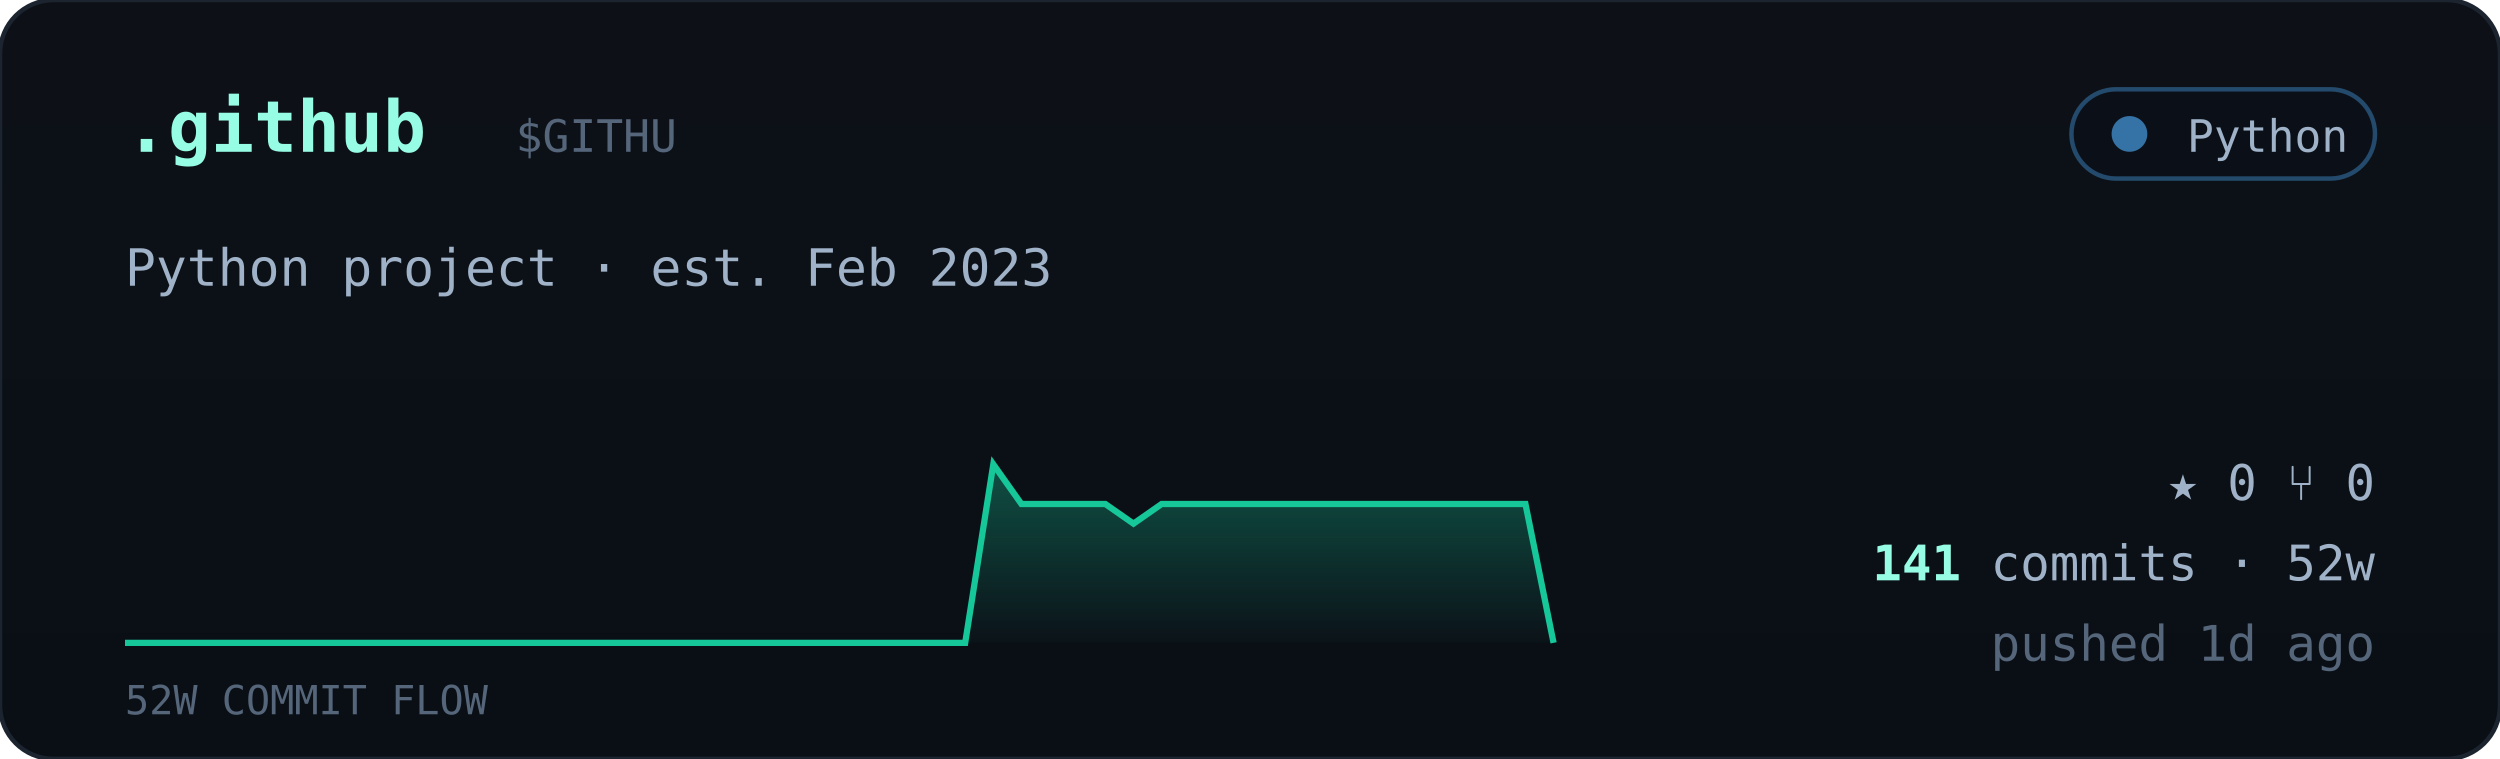
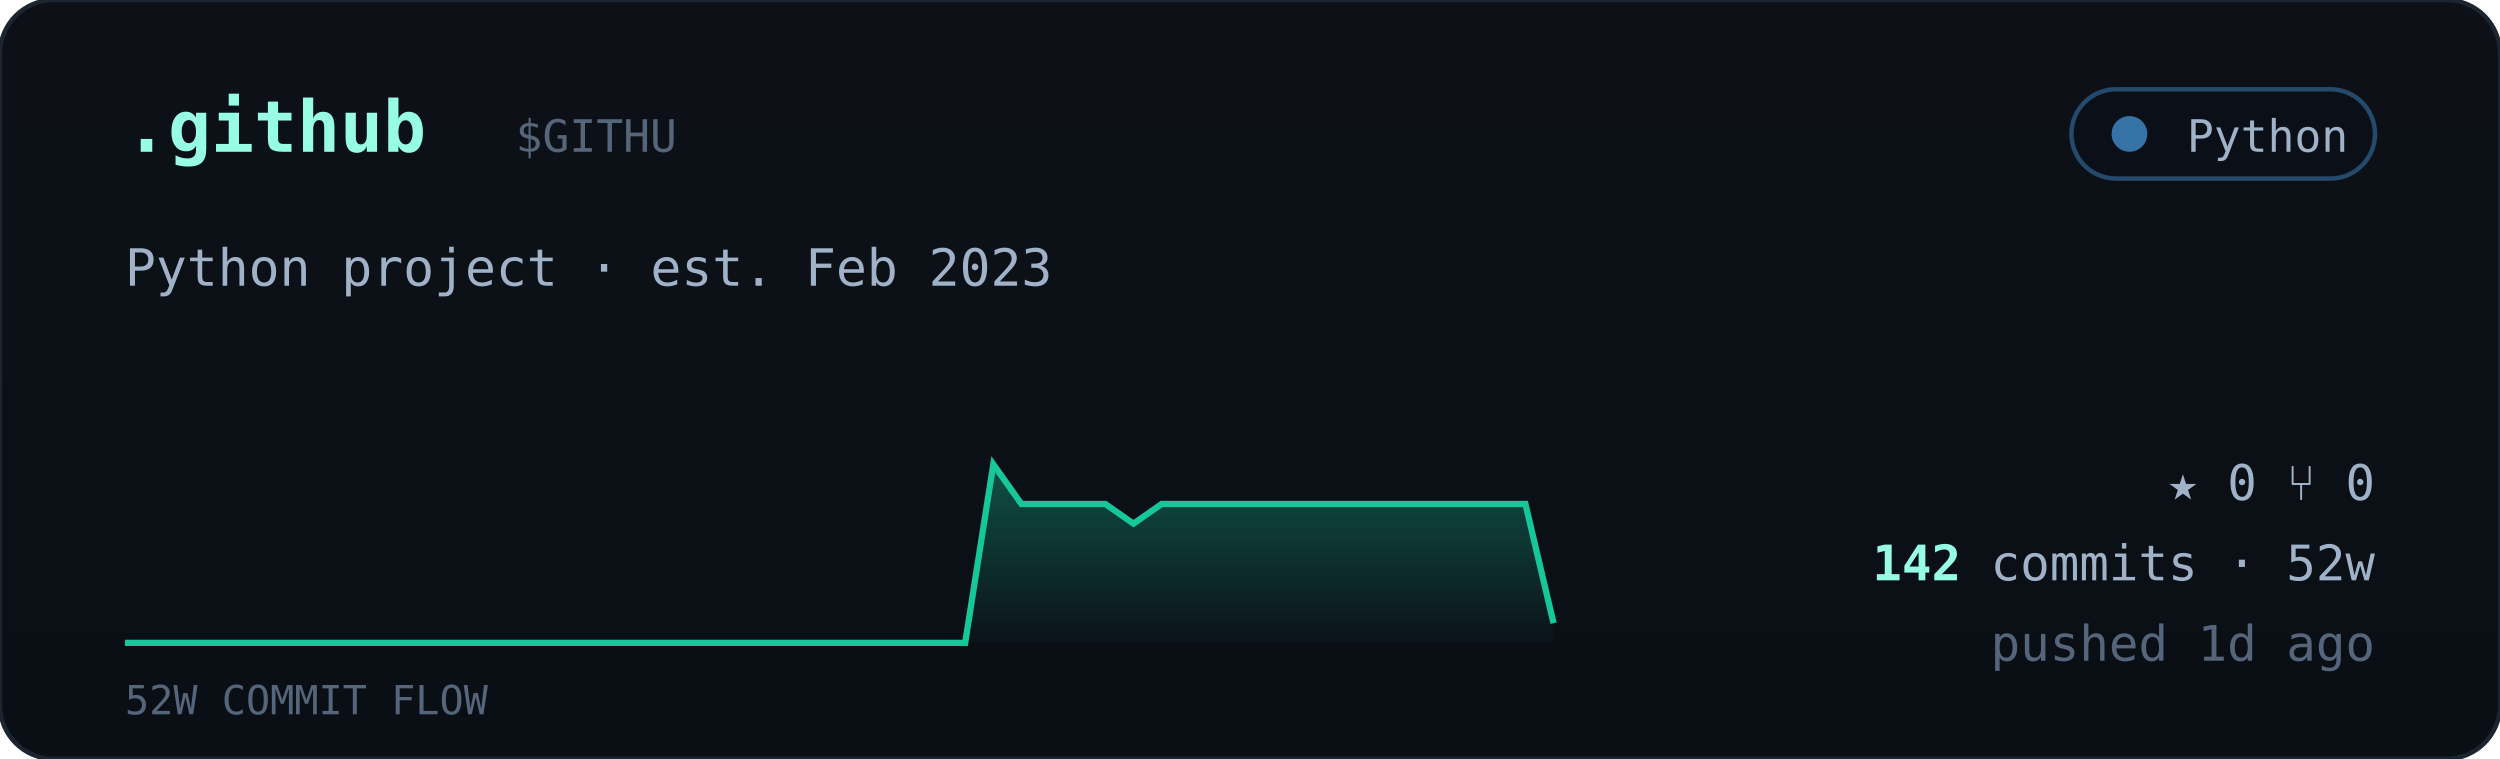
<svg xmlns="http://www.w3.org/2000/svg" viewBox="0 0 560 170" width="560" font-family="ui-monospace,'JetBrains Mono','SF Mono',Menlo,Consolas,monospace">
  <defs>
    <linearGradient id="cardbg" x1="0" y1="0" x2="0" y2="1">
      <stop offset="0" stop-color="#0d1117" />
      <stop offset="1" stop-color="#0a0f16" />
    </linearGradient>
    <linearGradient id="sparkfill" x1="0" y1="0" x2="0" y2="1">
      <stop offset="0" stop-color="#16c79a" stop-opacity="0.35" />
      <stop offset="1" stop-color="#16c79a" stop-opacity="0.02" />
    </linearGradient>
  </defs>
  <rect width="560" height="170" rx="12" fill="url(#cardbg)" stroke="#1c2430" />
  <text x="28" y="34" font-size="16" font-weight="700" fill="#97fce4">.github</text>
  <text x="115.5" y="34" font-size="10" fill="#55657a">$GITHU</text>
  <g>
    <rect x="464" y="20" width="68" height="20" rx="10" fill="#0b1018" stroke="#3572A5" stroke-opacity="0.6" />
    <circle cx="477" cy="30" r="4" fill="#3572A5" />
    <text x="526" y="34" text-anchor="end" font-size="10" fill="#9fb2c8">Python</text>
  </g>
  <text x="28" y="64" font-size="11.5" fill="#9fb2c8">Python project · est. Feb 2023</text>
-   <polygon points="28,144 28.0,144.0 34.3,144.0 40.5,144.0 46.8,144.0 53.1,144.0 59.4,144.0 65.6,144.0 71.9,144.0 78.2,144.0 84.5,144.0 90.7,144.0 97.0,144.0 103.3,144.0 109.6,144.0 115.8,144.0 122.1,144.0 128.4,144.0 134.7,144.0 140.9,144.0 147.2,144.0 153.5,144.0 159.8,144.0 166.0,144.0 172.3,144.0 178.6,144.0 184.9,144.0 191.1,144.0 197.4,144.0 203.7,144.0 210.0,144.0 216.2,144.0 222.5,104.0 228.8,112.9 235.1,112.9 241.3,112.9 247.6,112.9 253.9,117.3 260.2,112.9 266.4,112.9 272.7,112.9 279.0,112.9 285.3,112.9 291.5,112.9 297.8,112.9 304.1,112.9 310.4,112.9 316.6,112.9 322.9,112.9 329.2,112.9 335.5,112.9 341.7,112.9 348.0,144.0 348,144" fill="url(#sparkfill)" />
-   <polyline points="28.0,144.0 34.3,144.0 40.5,144.0 46.8,144.0 53.1,144.0 59.4,144.0 65.6,144.0 71.9,144.0 78.2,144.0 84.5,144.0 90.7,144.0 97.0,144.0 103.3,144.0 109.6,144.0 115.8,144.0 122.1,144.0 128.4,144.0 134.7,144.0 140.9,144.0 147.2,144.0 153.5,144.0 159.8,144.0 166.0,144.0 172.3,144.0 178.6,144.0 184.9,144.0 191.1,144.0 197.4,144.0 203.7,144.0 210.0,144.0 216.2,144.0 222.5,104.0 228.8,112.9 235.1,112.9 241.3,112.9 247.6,112.9 253.9,117.3 260.2,112.9 266.4,112.9 272.7,112.9 279.0,112.9 285.3,112.9 291.5,112.9 297.8,112.9 304.1,112.9 310.4,112.9 316.6,112.9 322.9,112.9 329.2,112.9 335.5,112.9 341.7,112.9 348.0,144.0" fill="none" stroke="#16c79a" stroke-width="1.4" />
+   <polygon points="28,144 28.0,144.0 34.3,144.0 40.5,144.0 46.8,144.0 53.1,144.0 59.4,144.0 65.6,144.0 71.9,144.0 78.2,144.0 84.5,144.0 90.7,144.0 97.0,144.0 103.3,144.0 109.6,144.0 115.8,144.0 122.1,144.0 128.4,144.0 134.7,144.0 140.9,144.0 147.2,144.0 153.5,144.0 159.8,144.0 166.0,144.0 172.3,144.0 178.6,144.0 184.9,144.0 191.1,144.0 197.4,144.0 203.7,144.0 210.0,144.0 216.2,144.0 222.5,104.0 228.8,112.9 235.1,112.9 241.3,112.9 247.6,112.9 253.9,117.3 260.2,112.9 266.4,112.9 272.7,112.9 279.0,112.9 285.3,112.9 291.5,112.9 297.8,112.9 304.1,112.9 310.4,112.9 316.6,112.9 322.9,112.9 329.2,112.9 335.5,112.9 341.7,112.9 348.0,139.6 348,144" fill="url(#sparkfill)" />
+   <polyline points="28.0,144.0 34.3,144.0 40.5,144.0 46.8,144.0 53.1,144.0 59.4,144.0 65.6,144.0 71.9,144.0 78.2,144.0 84.5,144.0 90.7,144.0 97.0,144.0 103.3,144.0 109.6,144.0 115.8,144.0 122.1,144.0 128.4,144.0 134.7,144.0 140.9,144.0 147.2,144.0 153.5,144.0 159.8,144.0 166.0,144.0 172.3,144.0 178.6,144.0 184.9,144.0 191.1,144.0 197.4,144.0 203.7,144.0 210.0,144.0 216.2,144.0 222.5,104.0 228.8,112.9 235.1,112.9 241.3,112.9 247.6,112.9 253.9,117.3 260.2,112.9 266.4,112.9 272.7,112.9 279.0,112.9 285.3,112.9 291.5,112.9 297.8,112.9 304.1,112.9 310.4,112.9 316.6,112.9 322.9,112.9 329.2,112.9 335.5,112.9 341.7,112.9 348.0,139.6" fill="none" stroke="#16c79a" stroke-width="1.4" />
  <text x="28" y="160" font-size="9" fill="#55657a">52W COMMIT FLOW</text>
  <g font-size="11" fill="#9fb2c8">
    <text x="532" y="112" text-anchor="end">★ 0   ⑂ 0</text>
    <text x="532" y="130" text-anchor="end">
-       <tspan fill="#97fce4" font-weight="700">141</tspan> commits · 52w</text>
+       <tspan fill="#97fce4" font-weight="700">142</tspan> commits · 52w</text>
    <text x="532" y="148" text-anchor="end" fill="#55657a">pushed 1d ago</text>
  </g>
</svg>
